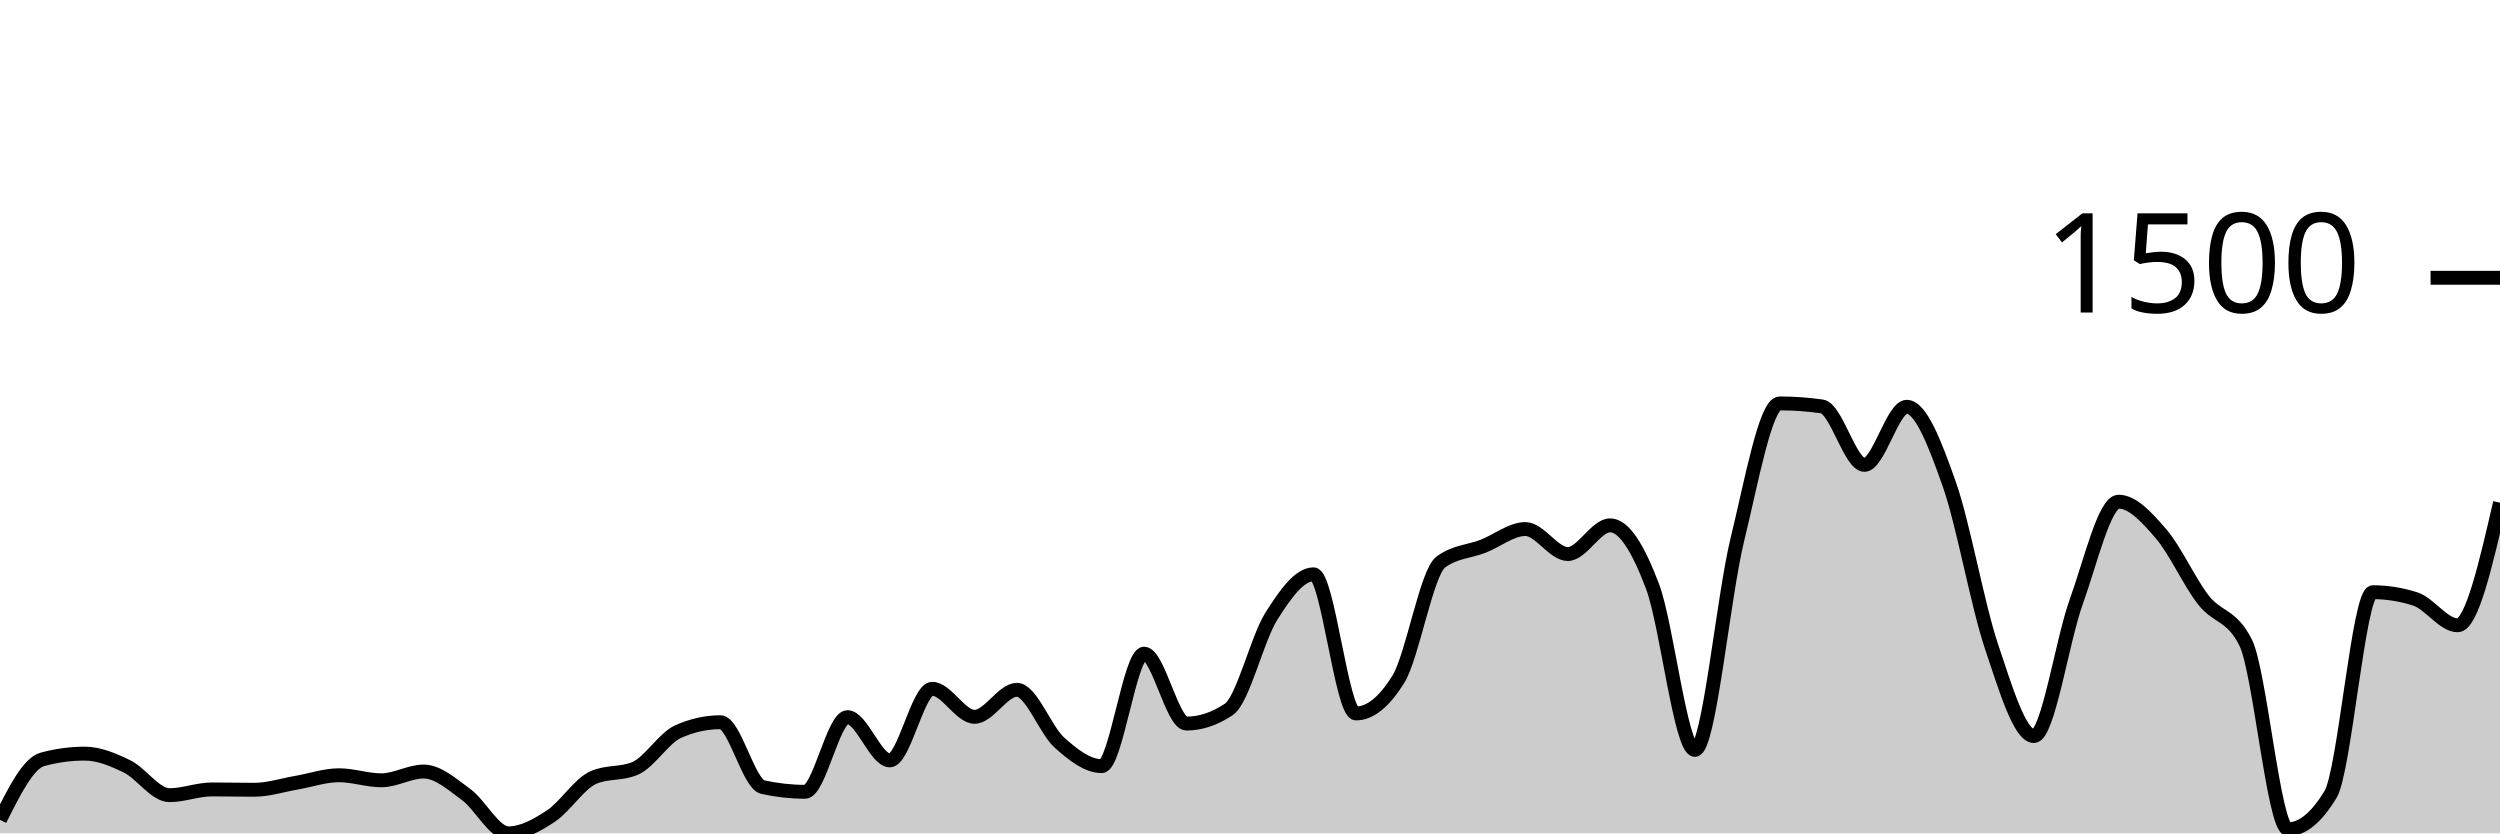
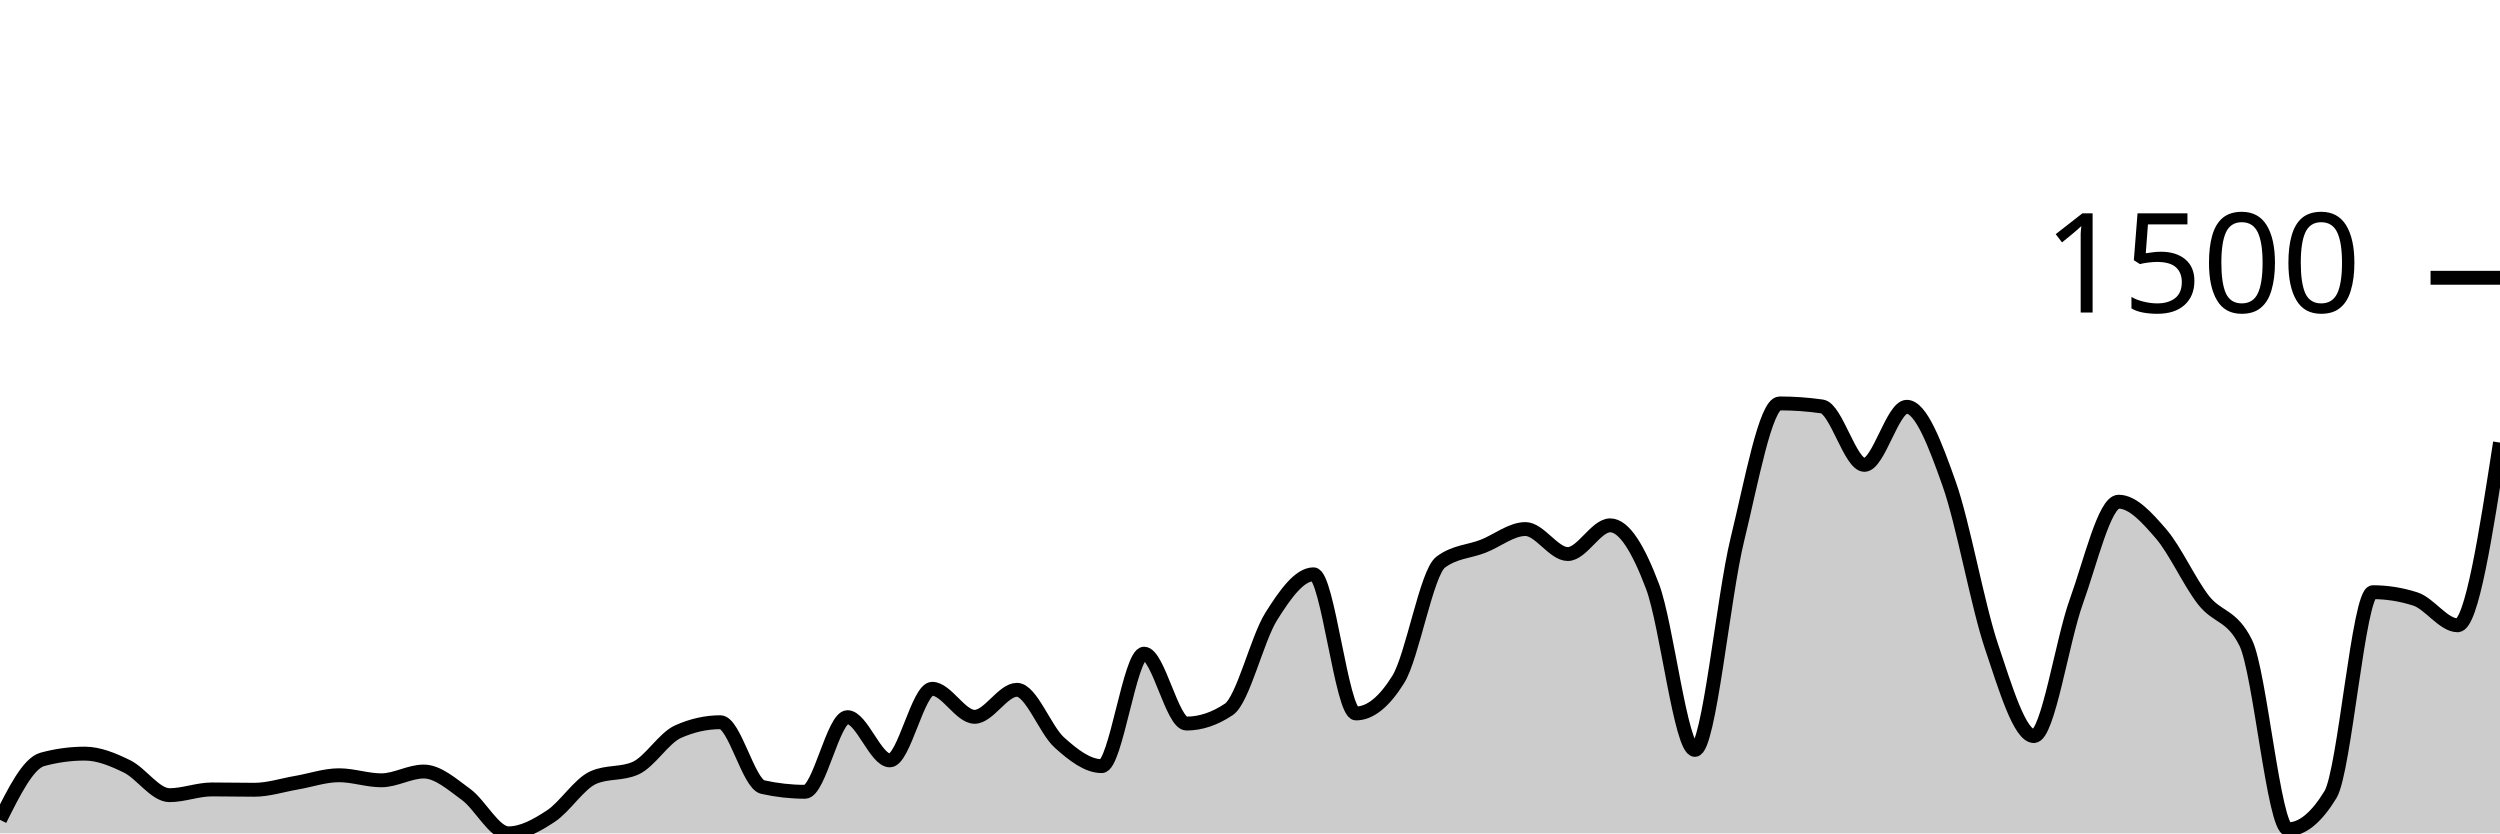
<svg xmlns="http://www.w3.org/2000/svg" viewBox="0 0 180 60">
  <g transform="translate(0,20)">
-     <path class="area" fill="rgba(0, 0, 0, 0.2)" d="M0,39.027C1.017,36.989,2.034,34.95,3.051,34.675C4.068,34.399,5.085,34.261,6.102,34.261C7.119,34.261,8.136,34.687,9.153,35.185C10.169,35.684,11.186,37.252,12.203,37.252C13.22,37.252,14.237,36.839,15.254,36.839C16.271,36.839,17.288,36.863,18.305,36.863C19.322,36.863,20.339,36.527,21.356,36.353C22.373,36.178,23.39,35.818,24.407,35.818C25.424,35.818,26.441,36.182,27.458,36.182C28.475,36.182,29.492,35.55,30.508,35.55C31.525,35.55,32.542,36.462,33.559,37.204C34.576,37.945,35.593,40,36.61,40C37.627,40,38.644,39.429,39.661,38.76C40.678,38.091,41.695,36.442,42.712,35.988C43.729,35.534,44.746,35.761,45.763,35.307C46.78,34.853,47.797,33.135,48.814,32.681C49.831,32.227,50.847,32,51.864,32C52.881,32,53.898,36.442,54.915,36.669C55.932,36.896,56.949,37.009,57.966,37.009C58.983,37.009,60,31.635,61.017,31.635C62.034,31.635,63.051,34.748,64.068,34.748C65.085,34.748,66.102,29.593,67.119,29.593C68.136,29.593,69.153,31.611,70.169,31.611C71.186,31.611,72.203,29.666,73.22,29.666C74.237,29.666,75.254,32.543,76.271,33.459C77.288,34.375,78.305,35.161,79.322,35.161C80.339,35.161,81.356,27.064,82.373,27.064C83.39,27.064,84.407,32.097,85.424,32.097C86.441,32.097,87.458,31.757,88.475,31.076C89.492,30.395,90.508,26.01,91.525,24.389C92.542,22.768,93.559,21.35,94.576,21.35C95.593,21.35,96.61,31.368,97.627,31.368C98.644,31.368,99.661,30.549,100.678,28.912C101.695,27.275,102.712,21.236,103.729,20.474C104.746,19.712,105.763,19.728,106.78,19.331C107.797,18.934,108.814,18.091,109.831,18.091C110.847,18.091,111.864,19.891,112.881,19.891C113.898,19.891,114.915,17.824,115.932,17.824C116.949,17.824,117.966,19.53,118.983,22.225C120,24.92,121.017,33.994,122.034,33.994C123.051,33.994,124.068,23.027,125.085,18.869C126.102,14.711,127.119,9.046,128.136,9.046C129.153,9.046,130.169,9.119,131.186,9.264C132.203,9.41,133.22,13.471,134.237,13.471C135.254,13.471,136.271,9.289,137.288,9.289C138.305,9.289,139.322,11.955,140.339,14.833C141.356,17.71,142.373,23.526,143.39,26.553C144.407,29.581,145.424,32.997,146.441,32.997C147.458,32.997,148.475,26.132,149.492,23.319C150.508,20.507,151.525,16.122,152.542,16.122C153.559,16.122,154.576,17.252,155.593,18.432C156.61,19.611,157.627,21.889,158.644,23.198C159.661,24.507,160.678,24.227,161.695,26.286C162.712,28.344,163.729,39.708,164.746,39.708C165.763,39.708,166.78,38.873,167.797,37.204C168.814,35.534,169.831,22.638,170.847,22.638C171.864,22.638,172.881,22.8,173.898,23.125C174.915,23.449,175.932,25.021,176.949,25.021C177.966,25.021,178.983,20.608,180,16.195L180,40C178.983,40,177.966,40,176.949,40C175.932,40,174.915,40,173.898,40C172.881,40,171.864,40,170.847,40C169.831,40,168.814,40,167.797,40C166.78,40,165.763,40,164.746,40C163.729,40,162.712,40,161.695,40C160.678,40,159.661,40,158.644,40C157.627,40,156.61,40,155.593,40C154.576,40,153.559,40,152.542,40C151.525,40,150.508,40,149.492,40C148.475,40,147.458,40,146.441,40C145.424,40,144.407,40,143.39,40C142.373,40,141.356,40,140.339,40C139.322,40,138.305,40,137.288,40C136.271,40,135.254,40,134.237,40C133.22,40,132.203,40,131.186,40C130.169,40,129.153,40,128.136,40C127.119,40,126.102,40,125.085,40C124.068,40,123.051,40,122.034,40C121.017,40,120,40,118.983,40C117.966,40,116.949,40,115.932,40C114.915,40,113.898,40,112.881,40C111.864,40,110.847,40,109.831,40C108.814,40,107.797,40,106.78,40C105.763,40,104.746,40,103.729,40C102.712,40,101.695,40,100.678,40C99.661,40,98.644,40,97.627,40C96.61,40,95.593,40,94.576,40C93.559,40,92.542,40,91.525,40C90.508,40,89.492,40,88.475,40C87.458,40,86.441,40,85.424,40C84.407,40,83.39,40,82.373,40C81.356,40,80.339,40,79.322,40C78.305,40,77.288,40,76.271,40C75.254,40,74.237,40,73.22,40C72.203,40,71.186,40,70.169,40C69.153,40,68.136,40,67.119,40C66.102,40,65.085,40,64.068,40C63.051,40,62.034,40,61.017,40C60,40,58.983,40,57.966,40C56.949,40,55.932,40,54.915,40C53.898,40,52.881,40,51.864,40C50.847,40,49.831,40,48.814,40C47.797,40,46.78,40,45.763,40C44.746,40,43.729,40,42.712,40C41.695,40,40.678,40,39.661,40C38.644,40,37.627,40,36.61,40C35.593,40,34.576,40,33.559,40C32.542,40,31.525,40,30.508,40C29.492,40,28.475,40,27.458,40C26.441,40,25.424,40,24.407,40C23.39,40,22.373,40,21.356,40C20.339,40,19.322,40,18.305,40C17.288,40,16.271,40,15.254,40C14.237,40,13.22,40,12.203,40C11.186,40,10.169,40,9.153,40C8.136,40,7.119,40,6.102,40C5.085,40,4.068,40,3.051,40C2.034,40,1.017,40,0,40Z" />
-     <path class="line" stroke="black" fill="none" d="M0,39.027C1.017,36.989,2.034,34.95,3.051,34.675C4.068,34.399,5.085,34.261,6.102,34.261C7.119,34.261,8.136,34.687,9.153,35.185C10.169,35.684,11.186,37.252,12.203,37.252C13.22,37.252,14.237,36.839,15.254,36.839C16.271,36.839,17.288,36.863,18.305,36.863C19.322,36.863,20.339,36.527,21.356,36.353C22.373,36.178,23.39,35.818,24.407,35.818C25.424,35.818,26.441,36.182,27.458,36.182C28.475,36.182,29.492,35.55,30.508,35.55C31.525,35.55,32.542,36.462,33.559,37.204C34.576,37.945,35.593,40,36.61,40C37.627,40,38.644,39.429,39.661,38.76C40.678,38.091,41.695,36.442,42.712,35.988C43.729,35.534,44.746,35.761,45.763,35.307C46.78,34.853,47.797,33.135,48.814,32.681C49.831,32.227,50.847,32,51.864,32C52.881,32,53.898,36.442,54.915,36.669C55.932,36.896,56.949,37.009,57.966,37.009C58.983,37.009,60,31.635,61.017,31.635C62.034,31.635,63.051,34.748,64.068,34.748C65.085,34.748,66.102,29.593,67.119,29.593C68.136,29.593,69.153,31.611,70.169,31.611C71.186,31.611,72.203,29.666,73.22,29.666C74.237,29.666,75.254,32.543,76.271,33.459C77.288,34.375,78.305,35.161,79.322,35.161C80.339,35.161,81.356,27.064,82.373,27.064C83.39,27.064,84.407,32.097,85.424,32.097C86.441,32.097,87.458,31.757,88.475,31.076C89.492,30.395,90.508,26.01,91.525,24.389C92.542,22.768,93.559,21.35,94.576,21.35C95.593,21.35,96.61,31.368,97.627,31.368C98.644,31.368,99.661,30.549,100.678,28.912C101.695,27.275,102.712,21.236,103.729,20.474C104.746,19.712,105.763,19.728,106.78,19.331C107.797,18.934,108.814,18.091,109.831,18.091C110.847,18.091,111.864,19.891,112.881,19.891C113.898,19.891,114.915,17.824,115.932,17.824C116.949,17.824,117.966,19.53,118.983,22.225C120,24.92,121.017,33.994,122.034,33.994C123.051,33.994,124.068,23.027,125.085,18.869C126.102,14.711,127.119,9.046,128.136,9.046C129.153,9.046,130.169,9.119,131.186,9.264C132.203,9.41,133.22,13.471,134.237,13.471C135.254,13.471,136.271,9.289,137.288,9.289C138.305,9.289,139.322,11.955,140.339,14.833C141.356,17.71,142.373,23.526,143.39,26.553C144.407,29.581,145.424,32.997,146.441,32.997C147.458,32.997,148.475,26.132,149.492,23.319C150.508,20.507,151.525,16.122,152.542,16.122C153.559,16.122,154.576,17.252,155.593,18.432C156.61,19.611,157.627,21.889,158.644,23.198C159.661,24.507,160.678,24.227,161.695,26.286C162.712,28.344,163.729,39.708,164.746,39.708C165.763,39.708,166.78,38.873,167.797,37.204C168.814,35.534,169.831,22.638,170.847,22.638C171.864,22.638,172.881,22.8,173.898,23.125C174.915,23.449,175.932,25.021,176.949,25.021C177.966,25.021,178.983,20.608,180,16.195" />
+     <path class="area" fill="rgba(0, 0, 0, 0.2)" d="M0,39.027C1.017,36.989,2.034,34.95,3.051,34.675C4.068,34.399,5.085,34.261,6.102,34.261C7.119,34.261,8.136,34.687,9.153,35.185C10.169,35.684,11.186,37.252,12.203,37.252C13.22,37.252,14.237,36.839,15.254,36.839C16.271,36.839,17.288,36.863,18.305,36.863C19.322,36.863,20.339,36.527,21.356,36.353C22.373,36.178,23.39,35.818,24.407,35.818C25.424,35.818,26.441,36.182,27.458,36.182C28.475,36.182,29.492,35.55,30.508,35.55C31.525,35.55,32.542,36.462,33.559,37.204C34.576,37.945,35.593,40,36.61,40C37.627,40,38.644,39.429,39.661,38.76C40.678,38.091,41.695,36.442,42.712,35.988C43.729,35.534,44.746,35.761,45.763,35.307C46.78,34.853,47.797,33.135,48.814,32.681C49.831,32.227,50.847,32,51.864,32C52.881,32,53.898,36.442,54.915,36.669C55.932,36.896,56.949,37.009,57.966,37.009C58.983,37.009,60,31.635,61.017,31.635C62.034,31.635,63.051,34.748,64.068,34.748C65.085,34.748,66.102,29.593,67.119,29.593C68.136,29.593,69.153,31.611,70.169,31.611C71.186,31.611,72.203,29.666,73.22,29.666C74.237,29.666,75.254,32.543,76.271,33.459C77.288,34.375,78.305,35.161,79.322,35.161C80.339,35.161,81.356,27.064,82.373,27.064C83.39,27.064,84.407,32.097,85.424,32.097C86.441,32.097,87.458,31.757,88.475,31.076C89.492,30.395,90.508,26.01,91.525,24.389C92.542,22.768,93.559,21.35,94.576,21.35C95.593,21.35,96.61,31.368,97.627,31.368C98.644,31.368,99.661,30.549,100.678,28.912C101.695,27.275,102.712,21.236,103.729,20.474C104.746,19.712,105.763,19.728,106.78,19.331C107.797,18.934,108.814,18.091,109.831,18.091C110.847,18.091,111.864,19.891,112.881,19.891C113.898,19.891,114.915,17.824,115.932,17.824C116.949,17.824,117.966,19.53,118.983,22.225C120,24.92,121.017,33.994,122.034,33.994C123.051,33.994,124.068,23.027,125.085,18.869C126.102,14.711,127.119,9.046,128.136,9.046C129.153,9.046,130.169,9.119,131.186,9.264C132.203,9.41,133.22,13.471,134.237,13.471C135.254,13.471,136.271,9.289,137.288,9.289C138.305,9.289,139.322,11.955,140.339,14.833C141.356,17.71,142.373,23.526,143.39,26.553C144.407,29.581,145.424,32.997,146.441,32.997C147.458,32.997,148.475,26.132,149.492,23.319C150.508,20.507,151.525,16.122,152.542,16.122C153.559,16.122,154.576,17.252,155.593,18.432C156.61,19.611,157.627,21.889,158.644,23.198C159.661,24.507,160.678,24.227,161.695,26.286C162.712,28.344,163.729,39.708,164.746,39.708C165.763,39.708,166.78,38.873,167.797,37.204C168.814,35.534,169.831,22.638,170.847,22.638C171.864,22.638,172.881,22.8,173.898,23.125C174.915,23.449,175.932,25.021,176.949,25.021C177.966,25.021,178.983,18.444,180,11.866L180,40C178.983,40,177.966,40,176.949,40C175.932,40,174.915,40,173.898,40C172.881,40,171.864,40,170.847,40C169.831,40,168.814,40,167.797,40C166.78,40,165.763,40,164.746,40C163.729,40,162.712,40,161.695,40C160.678,40,159.661,40,158.644,40C157.627,40,156.61,40,155.593,40C154.576,40,153.559,40,152.542,40C151.525,40,150.508,40,149.492,40C148.475,40,147.458,40,146.441,40C145.424,40,144.407,40,143.39,40C142.373,40,141.356,40,140.339,40C139.322,40,138.305,40,137.288,40C136.271,40,135.254,40,134.237,40C133.22,40,132.203,40,131.186,40C130.169,40,129.153,40,128.136,40C127.119,40,126.102,40,125.085,40C124.068,40,123.051,40,122.034,40C121.017,40,120,40,118.983,40C117.966,40,116.949,40,115.932,40C114.915,40,113.898,40,112.881,40C111.864,40,110.847,40,109.831,40C108.814,40,107.797,40,106.78,40C105.763,40,104.746,40,103.729,40C102.712,40,101.695,40,100.678,40C99.661,40,98.644,40,97.627,40C96.61,40,95.593,40,94.576,40C93.559,40,92.542,40,91.525,40C90.508,40,89.492,40,88.475,40C87.458,40,86.441,40,85.424,40C84.407,40,83.39,40,82.373,40C81.356,40,80.339,40,79.322,40C78.305,40,77.288,40,76.271,40C75.254,40,74.237,40,73.22,40C72.203,40,71.186,40,70.169,40C69.153,40,68.136,40,67.119,40C66.102,40,65.085,40,64.068,40C63.051,40,62.034,40,61.017,40C60,40,58.983,40,57.966,40C56.949,40,55.932,40,54.915,40C53.898,40,52.881,40,51.864,40C50.847,40,49.831,40,48.814,40C47.797,40,46.78,40,45.763,40C44.746,40,43.729,40,42.712,40C41.695,40,40.678,40,39.661,40C38.644,40,37.627,40,36.61,40C35.593,40,34.576,40,33.559,40C32.542,40,31.525,40,30.508,40C29.492,40,28.475,40,27.458,40C26.441,40,25.424,40,24.407,40C23.39,40,22.373,40,21.356,40C20.339,40,19.322,40,18.305,40C17.288,40,16.271,40,15.254,40C14.237,40,13.22,40,12.203,40C11.186,40,10.169,40,9.153,40C8.136,40,7.119,40,6.102,40C5.085,40,4.068,40,3.051,40C2.034,40,1.017,40,0,40Z" />
+     <path class="line" stroke="black" fill="none" d="M0,39.027C1.017,36.989,2.034,34.95,3.051,34.675C4.068,34.399,5.085,34.261,6.102,34.261C7.119,34.261,8.136,34.687,9.153,35.185C10.169,35.684,11.186,37.252,12.203,37.252C13.22,37.252,14.237,36.839,15.254,36.839C16.271,36.839,17.288,36.863,18.305,36.863C19.322,36.863,20.339,36.527,21.356,36.353C22.373,36.178,23.39,35.818,24.407,35.818C25.424,35.818,26.441,36.182,27.458,36.182C28.475,36.182,29.492,35.55,30.508,35.55C31.525,35.55,32.542,36.462,33.559,37.204C34.576,37.945,35.593,40,36.61,40C37.627,40,38.644,39.429,39.661,38.76C40.678,38.091,41.695,36.442,42.712,35.988C43.729,35.534,44.746,35.761,45.763,35.307C46.78,34.853,47.797,33.135,48.814,32.681C49.831,32.227,50.847,32,51.864,32C52.881,32,53.898,36.442,54.915,36.669C55.932,36.896,56.949,37.009,57.966,37.009C58.983,37.009,60,31.635,61.017,31.635C62.034,31.635,63.051,34.748,64.068,34.748C65.085,34.748,66.102,29.593,67.119,29.593C68.136,29.593,69.153,31.611,70.169,31.611C71.186,31.611,72.203,29.666,73.22,29.666C74.237,29.666,75.254,32.543,76.271,33.459C77.288,34.375,78.305,35.161,79.322,35.161C80.339,35.161,81.356,27.064,82.373,27.064C83.39,27.064,84.407,32.097,85.424,32.097C86.441,32.097,87.458,31.757,88.475,31.076C89.492,30.395,90.508,26.01,91.525,24.389C92.542,22.768,93.559,21.35,94.576,21.35C95.593,21.35,96.61,31.368,97.627,31.368C98.644,31.368,99.661,30.549,100.678,28.912C101.695,27.275,102.712,21.236,103.729,20.474C104.746,19.712,105.763,19.728,106.78,19.331C107.797,18.934,108.814,18.091,109.831,18.091C110.847,18.091,111.864,19.891,112.881,19.891C113.898,19.891,114.915,17.824,115.932,17.824C116.949,17.824,117.966,19.53,118.983,22.225C120,24.92,121.017,33.994,122.034,33.994C123.051,33.994,124.068,23.027,125.085,18.869C126.102,14.711,127.119,9.046,128.136,9.046C129.153,9.046,130.169,9.119,131.186,9.264C132.203,9.41,133.22,13.471,134.237,13.471C135.254,13.471,136.271,9.289,137.288,9.289C138.305,9.289,139.322,11.955,140.339,14.833C141.356,17.71,142.373,23.526,143.39,26.553C144.407,29.581,145.424,32.997,146.441,32.997C147.458,32.997,148.475,26.132,149.492,23.319C150.508,20.507,151.525,16.122,152.542,16.122C153.559,16.122,154.576,17.252,155.593,18.432C156.61,19.611,157.627,21.889,158.644,23.198C159.661,24.507,160.678,24.227,161.695,26.286C162.712,28.344,163.729,39.708,164.746,39.708C165.763,39.708,166.78,38.873,167.797,37.204C168.814,35.534,169.831,22.638,170.847,22.638C171.864,22.638,172.881,22.8,173.898,23.125C174.915,23.449,175.932,25.021,176.949,25.021C177.966,25.021,178.983,18.444,180,11.866" />
    <path class="axis-ceiling" stroke-width="1" stroke="black" fill="none" d="M175,0L180,0" />
    <text class="axis-ceiling-label" font-family="sans-serif" text-anchor="end" font-size="10px" x="170" y="2.5">1500</text>
  </g>
</svg>
